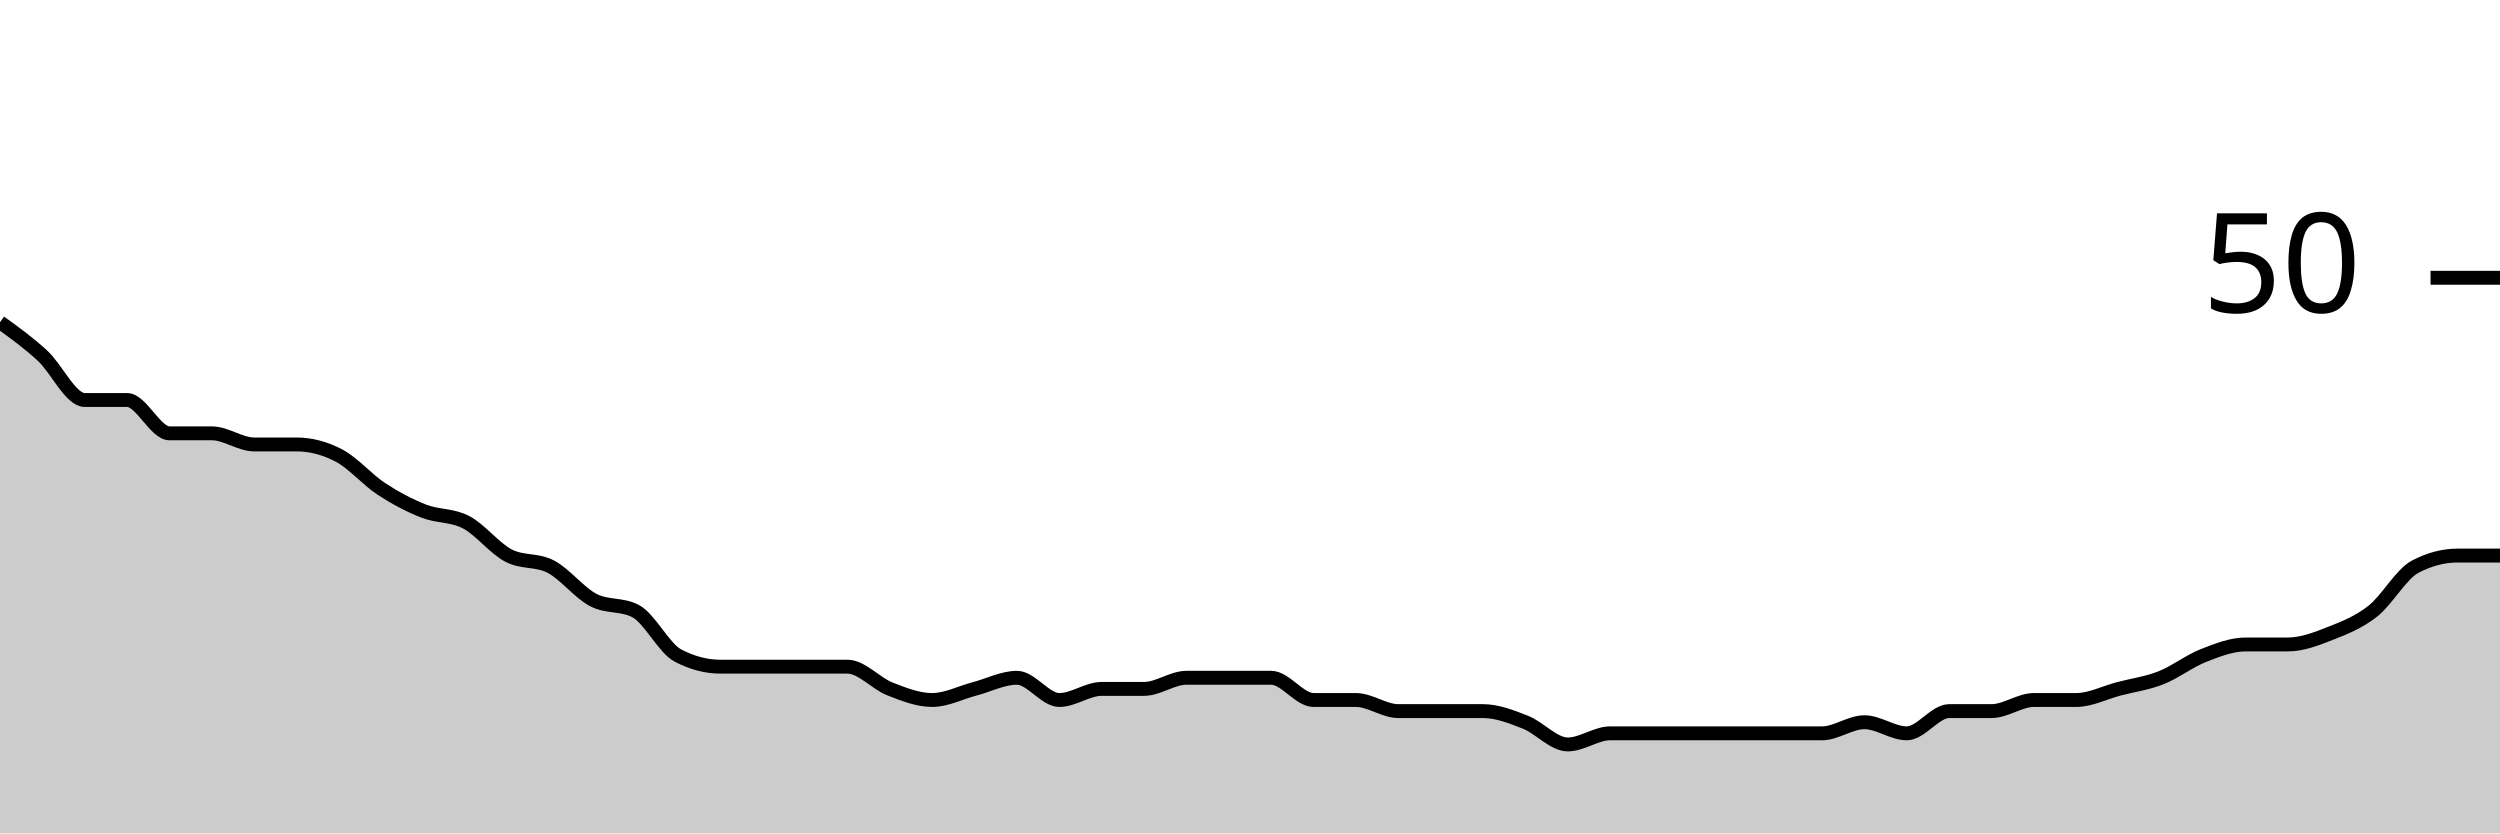
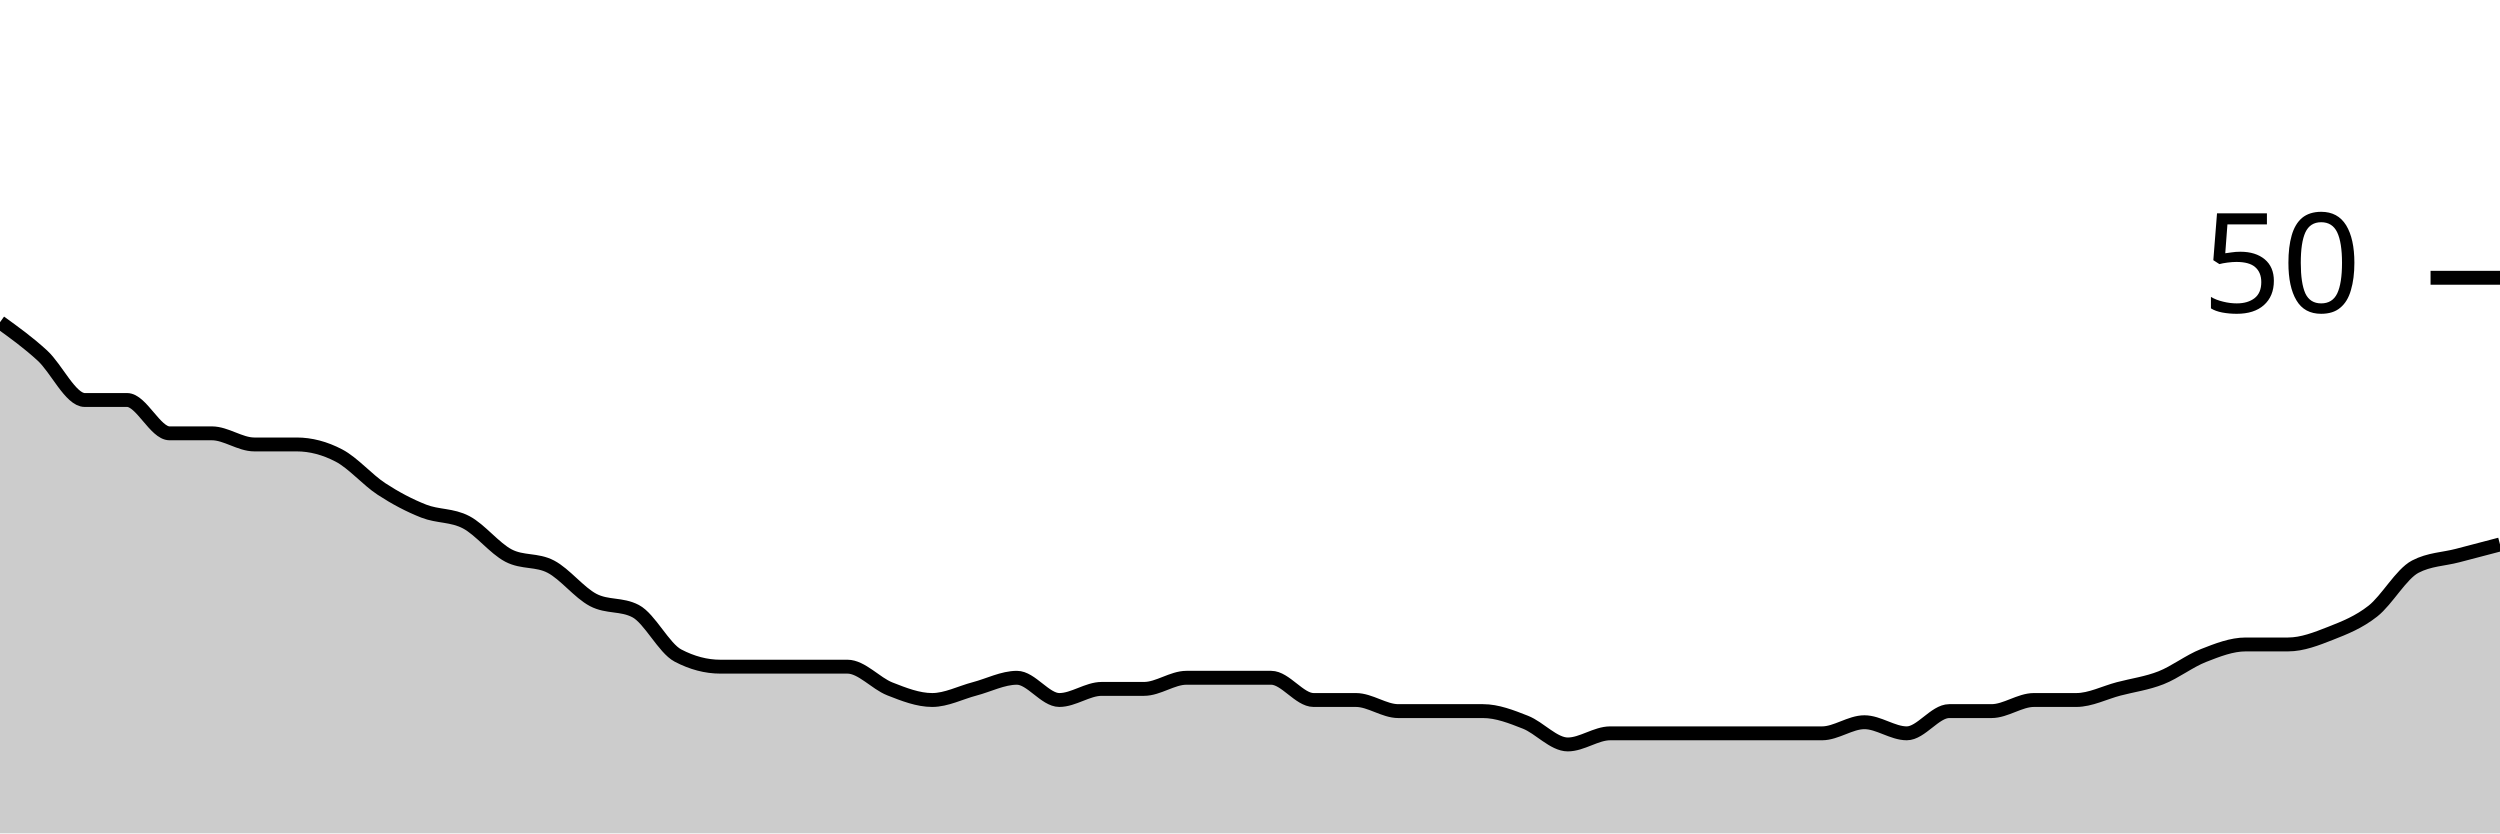
<svg xmlns="http://www.w3.org/2000/svg" viewBox="0 0 180 60">
  <g transform="translate(0,20)">
-     <path class="area" fill="rgba(0, 0, 0, 0.2)" d="M0,3.2C1.017,3.933,2.034,4.667,3.051,5.6C4.068,6.533,5.085,8.8,6.102,8.8C7.119,8.8,8.136,8.8,9.153,8.8C10.169,8.8,11.186,11.2,12.203,11.2C13.22,11.2,14.237,11.2,15.254,11.2C16.271,11.2,17.288,12,18.305,12C19.322,12,20.339,12,21.356,12C22.373,12,23.39,12.267,24.407,12.8C25.424,13.333,26.441,14.533,27.458,15.2C28.475,15.867,29.492,16.4,30.508,16.8C31.525,17.2,32.542,17.067,33.559,17.6C34.576,18.133,35.593,19.467,36.61,20C37.627,20.533,38.644,20.267,39.661,20.8C40.678,21.333,41.695,22.667,42.712,23.2C43.729,23.733,44.746,23.467,45.763,24C46.78,24.533,47.797,26.667,48.814,27.2C49.831,27.733,50.847,28,51.864,28C52.881,28,53.898,28,54.915,28C55.932,28,56.949,28,57.966,28C58.983,28,60,28,61.017,28C62.034,28,63.051,29.2,64.068,29.6C65.085,30,66.102,30.4,67.119,30.4C68.136,30.4,69.153,29.867,70.169,29.6C71.186,29.333,72.203,28.8,73.22,28.8C74.237,28.8,75.254,30.4,76.271,30.4C77.288,30.4,78.305,29.6,79.322,29.6C80.339,29.6,81.356,29.6,82.373,29.6C83.39,29.6,84.407,28.8,85.424,28.8C86.441,28.8,87.458,28.8,88.475,28.8C89.492,28.8,90.508,28.8,91.525,28.8C92.542,28.8,93.559,30.4,94.576,30.4C95.593,30.4,96.61,30.4,97.627,30.4C98.644,30.4,99.661,31.2,100.678,31.2C101.695,31.2,102.712,31.2,103.729,31.2C104.746,31.2,105.763,31.2,106.78,31.2C107.797,31.2,108.814,31.6,109.831,32C110.847,32.4,111.864,33.6,112.881,33.6C113.898,33.6,114.915,32.8,115.932,32.8C116.949,32.8,117.966,32.8,118.983,32.8C120,32.8,121.017,32.8,122.034,32.8C123.051,32.8,124.068,32.8,125.085,32.8C126.102,32.8,127.119,32.8,128.136,32.8C129.153,32.8,130.169,32.8,131.186,32.8C132.203,32.8,133.22,32,134.237,32C135.254,32,136.271,32.8,137.288,32.8C138.305,32.8,139.322,31.2,140.339,31.2C141.356,31.2,142.373,31.2,143.39,31.2C144.407,31.2,145.424,30.4,146.441,30.4C147.458,30.4,148.475,30.4,149.492,30.4C150.508,30.4,151.525,29.867,152.542,29.6C153.559,29.333,154.576,29.2,155.593,28.8C156.61,28.4,157.627,27.6,158.644,27.2C159.661,26.8,160.678,26.4,161.695,26.4C162.712,26.4,163.729,26.4,164.746,26.4C165.763,26.4,166.78,26,167.797,25.6C168.814,25.2,169.831,24.8,170.847,24C171.864,23.2,172.881,21.333,173.898,20.8C174.915,20.267,175.932,20,176.949,20C177.966,20,178.983,20,180,20L180,40C178.983,40,177.966,40,176.949,40C175.932,40,174.915,40,173.898,40C172.881,40,171.864,40,170.847,40C169.831,40,168.814,40,167.797,40C166.78,40,165.763,40,164.746,40C163.729,40,162.712,40,161.695,40C160.678,40,159.661,40,158.644,40C157.627,40,156.61,40,155.593,40C154.576,40,153.559,40,152.542,40C151.525,40,150.508,40,149.492,40C148.475,40,147.458,40,146.441,40C145.424,40,144.407,40,143.39,40C142.373,40,141.356,40,140.339,40C139.322,40,138.305,40,137.288,40C136.271,40,135.254,40,134.237,40C133.22,40,132.203,40,131.186,40C130.169,40,129.153,40,128.136,40C127.119,40,126.102,40,125.085,40C124.068,40,123.051,40,122.034,40C121.017,40,120,40,118.983,40C117.966,40,116.949,40,115.932,40C114.915,40,113.898,40,112.881,40C111.864,40,110.847,40,109.831,40C108.814,40,107.797,40,106.78,40C105.763,40,104.746,40,103.729,40C102.712,40,101.695,40,100.678,40C99.661,40,98.644,40,97.627,40C96.61,40,95.593,40,94.576,40C93.559,40,92.542,40,91.525,40C90.508,40,89.492,40,88.475,40C87.458,40,86.441,40,85.424,40C84.407,40,83.39,40,82.373,40C81.356,40,80.339,40,79.322,40C78.305,40,77.288,40,76.271,40C75.254,40,74.237,40,73.22,40C72.203,40,71.186,40,70.169,40C69.153,40,68.136,40,67.119,40C66.102,40,65.085,40,64.068,40C63.051,40,62.034,40,61.017,40C60,40,58.983,40,57.966,40C56.949,40,55.932,40,54.915,40C53.898,40,52.881,40,51.864,40C50.847,40,49.831,40,48.814,40C47.797,40,46.78,40,45.763,40C44.746,40,43.729,40,42.712,40C41.695,40,40.678,40,39.661,40C38.644,40,37.627,40,36.61,40C35.593,40,34.576,40,33.559,40C32.542,40,31.525,40,30.508,40C29.492,40,28.475,40,27.458,40C26.441,40,25.424,40,24.407,40C23.39,40,22.373,40,21.356,40C20.339,40,19.322,40,18.305,40C17.288,40,16.271,40,15.254,40C14.237,40,13.22,40,12.203,40C11.186,40,10.169,40,9.153,40C8.136,40,7.119,40,6.102,40C5.085,40,4.068,40,3.051,40C2.034,40,1.017,40,0,40Z" />
-     <path class="line" stroke="black" fill="none" d="M0,3.2C1.017,3.933,2.034,4.667,3.051,5.6C4.068,6.533,5.085,8.8,6.102,8.8C7.119,8.8,8.136,8.8,9.153,8.8C10.169,8.8,11.186,11.2,12.203,11.2C13.22,11.2,14.237,11.2,15.254,11.2C16.271,11.2,17.288,12,18.305,12C19.322,12,20.339,12,21.356,12C22.373,12,23.39,12.267,24.407,12.8C25.424,13.333,26.441,14.533,27.458,15.2C28.475,15.867,29.492,16.4,30.508,16.8C31.525,17.2,32.542,17.067,33.559,17.6C34.576,18.133,35.593,19.467,36.61,20C37.627,20.533,38.644,20.267,39.661,20.8C40.678,21.333,41.695,22.667,42.712,23.2C43.729,23.733,44.746,23.467,45.763,24C46.78,24.533,47.797,26.667,48.814,27.2C49.831,27.733,50.847,28,51.864,28C52.881,28,53.898,28,54.915,28C55.932,28,56.949,28,57.966,28C58.983,28,60,28,61.017,28C62.034,28,63.051,29.2,64.068,29.6C65.085,30,66.102,30.4,67.119,30.4C68.136,30.4,69.153,29.867,70.169,29.6C71.186,29.333,72.203,28.8,73.22,28.8C74.237,28.8,75.254,30.4,76.271,30.4C77.288,30.4,78.305,29.6,79.322,29.6C80.339,29.6,81.356,29.6,82.373,29.6C83.39,29.6,84.407,28.8,85.424,28.8C86.441,28.8,87.458,28.8,88.475,28.8C89.492,28.8,90.508,28.8,91.525,28.8C92.542,28.8,93.559,30.4,94.576,30.4C95.593,30.4,96.61,30.4,97.627,30.4C98.644,30.4,99.661,31.2,100.678,31.2C101.695,31.2,102.712,31.2,103.729,31.2C104.746,31.2,105.763,31.2,106.78,31.2C107.797,31.2,108.814,31.6,109.831,32C110.847,32.4,111.864,33.6,112.881,33.6C113.898,33.6,114.915,32.8,115.932,32.8C116.949,32.8,117.966,32.8,118.983,32.8C120,32.8,121.017,32.8,122.034,32.8C123.051,32.8,124.068,32.8,125.085,32.8C126.102,32.8,127.119,32.8,128.136,32.8C129.153,32.8,130.169,32.8,131.186,32.8C132.203,32.8,133.22,32,134.237,32C135.254,32,136.271,32.8,137.288,32.8C138.305,32.8,139.322,31.2,140.339,31.2C141.356,31.2,142.373,31.2,143.39,31.2C144.407,31.2,145.424,30.4,146.441,30.4C147.458,30.4,148.475,30.4,149.492,30.4C150.508,30.4,151.525,29.867,152.542,29.6C153.559,29.333,154.576,29.2,155.593,28.8C156.61,28.4,157.627,27.6,158.644,27.2C159.661,26.8,160.678,26.4,161.695,26.4C162.712,26.4,163.729,26.4,164.746,26.4C165.763,26.4,166.78,26,167.797,25.6C168.814,25.2,169.831,24.8,170.847,24C171.864,23.2,172.881,21.333,173.898,20.8C174.915,20.267,175.932,20,176.949,20C177.966,20,178.983,20,180,20" />
+     <path class="area" fill="rgba(0, 0, 0, 0.2)" d="M0,3.2C1.017,3.933,2.034,4.667,3.051,5.6C4.068,6.533,5.085,8.8,6.102,8.8C7.119,8.8,8.136,8.8,9.153,8.8C10.169,8.8,11.186,11.2,12.203,11.2C13.22,11.2,14.237,11.2,15.254,11.2C16.271,11.2,17.288,12,18.305,12C19.322,12,20.339,12,21.356,12C22.373,12,23.39,12.267,24.407,12.8C25.424,13.333,26.441,14.533,27.458,15.2C28.475,15.867,29.492,16.4,30.508,16.8C31.525,17.2,32.542,17.067,33.559,17.6C34.576,18.133,35.593,19.467,36.61,20C37.627,20.533,38.644,20.267,39.661,20.8C40.678,21.333,41.695,22.667,42.712,23.2C43.729,23.733,44.746,23.467,45.763,24C46.78,24.533,47.797,26.667,48.814,27.2C49.831,27.733,50.847,28,51.864,28C52.881,28,53.898,28,54.915,28C55.932,28,56.949,28,57.966,28C58.983,28,60,28,61.017,28C62.034,28,63.051,29.2,64.068,29.6C65.085,30,66.102,30.4,67.119,30.4C68.136,30.4,69.153,29.867,70.169,29.6C71.186,29.333,72.203,28.8,73.22,28.8C74.237,28.8,75.254,30.4,76.271,30.4C77.288,30.4,78.305,29.6,79.322,29.6C80.339,29.6,81.356,29.6,82.373,29.6C83.39,29.6,84.407,28.8,85.424,28.8C86.441,28.8,87.458,28.8,88.475,28.8C89.492,28.8,90.508,28.8,91.525,28.8C92.542,28.8,93.559,30.4,94.576,30.4C95.593,30.4,96.61,30.4,97.627,30.4C98.644,30.4,99.661,31.2,100.678,31.2C101.695,31.2,102.712,31.2,103.729,31.2C104.746,31.2,105.763,31.2,106.78,31.2C107.797,31.2,108.814,31.6,109.831,32C110.847,32.4,111.864,33.6,112.881,33.6C113.898,33.6,114.915,32.8,115.932,32.8C116.949,32.8,117.966,32.8,118.983,32.8C120,32.8,121.017,32.8,122.034,32.8C123.051,32.8,124.068,32.8,125.085,32.8C126.102,32.8,127.119,32.8,128.136,32.8C129.153,32.8,130.169,32.8,131.186,32.8C132.203,32.8,133.22,32,134.237,32C135.254,32,136.271,32.8,137.288,32.8C138.305,32.8,139.322,31.2,140.339,31.2C141.356,31.2,142.373,31.2,143.39,31.2C144.407,31.2,145.424,30.4,146.441,30.4C147.458,30.4,148.475,30.4,149.492,30.4C150.508,30.4,151.525,29.867,152.542,29.6C153.559,29.333,154.576,29.2,155.593,28.8C156.61,28.4,157.627,27.6,158.644,27.2C159.661,26.8,160.678,26.4,161.695,26.4C162.712,26.4,163.729,26.4,164.746,26.4C165.763,26.4,166.78,26,167.797,25.6C168.814,25.2,169.831,24.8,170.847,24C171.864,23.2,172.881,21.333,173.898,20.8C174.915,20.267,175.932,20.267,176.949,20C177.966,19.733,178.983,19.467,180,19.2L180,40C178.983,40,177.966,40,176.949,40C175.932,40,174.915,40,173.898,40C172.881,40,171.864,40,170.847,40C169.831,40,168.814,40,167.797,40C166.78,40,165.763,40,164.746,40C163.729,40,162.712,40,161.695,40C160.678,40,159.661,40,158.644,40C157.627,40,156.61,40,155.593,40C154.576,40,153.559,40,152.542,40C151.525,40,150.508,40,149.492,40C148.475,40,147.458,40,146.441,40C145.424,40,144.407,40,143.39,40C142.373,40,141.356,40,140.339,40C139.322,40,138.305,40,137.288,40C136.271,40,135.254,40,134.237,40C133.22,40,132.203,40,131.186,40C130.169,40,129.153,40,128.136,40C127.119,40,126.102,40,125.085,40C124.068,40,123.051,40,122.034,40C121.017,40,120,40,118.983,40C117.966,40,116.949,40,115.932,40C114.915,40,113.898,40,112.881,40C111.864,40,110.847,40,109.831,40C108.814,40,107.797,40,106.78,40C105.763,40,104.746,40,103.729,40C102.712,40,101.695,40,100.678,40C99.661,40,98.644,40,97.627,40C96.61,40,95.593,40,94.576,40C93.559,40,92.542,40,91.525,40C90.508,40,89.492,40,88.475,40C87.458,40,86.441,40,85.424,40C84.407,40,83.39,40,82.373,40C81.356,40,80.339,40,79.322,40C78.305,40,77.288,40,76.271,40C75.254,40,74.237,40,73.22,40C72.203,40,71.186,40,70.169,40C69.153,40,68.136,40,67.119,40C66.102,40,65.085,40,64.068,40C63.051,40,62.034,40,61.017,40C60,40,58.983,40,57.966,40C56.949,40,55.932,40,54.915,40C53.898,40,52.881,40,51.864,40C50.847,40,49.831,40,48.814,40C47.797,40,46.78,40,45.763,40C44.746,40,43.729,40,42.712,40C41.695,40,40.678,40,39.661,40C38.644,40,37.627,40,36.61,40C35.593,40,34.576,40,33.559,40C32.542,40,31.525,40,30.508,40C29.492,40,28.475,40,27.458,40C26.441,40,25.424,40,24.407,40C23.39,40,22.373,40,21.356,40C20.339,40,19.322,40,18.305,40C17.288,40,16.271,40,15.254,40C14.237,40,13.22,40,12.203,40C11.186,40,10.169,40,9.153,40C8.136,40,7.119,40,6.102,40C5.085,40,4.068,40,3.051,40C2.034,40,1.017,40,0,40Z" />
+     <path class="line" stroke="black" fill="none" d="M0,3.2C1.017,3.933,2.034,4.667,3.051,5.6C4.068,6.533,5.085,8.8,6.102,8.8C7.119,8.8,8.136,8.8,9.153,8.8C10.169,8.8,11.186,11.2,12.203,11.2C13.22,11.2,14.237,11.2,15.254,11.2C16.271,11.2,17.288,12,18.305,12C19.322,12,20.339,12,21.356,12C22.373,12,23.39,12.267,24.407,12.8C25.424,13.333,26.441,14.533,27.458,15.2C28.475,15.867,29.492,16.4,30.508,16.8C31.525,17.2,32.542,17.067,33.559,17.6C34.576,18.133,35.593,19.467,36.61,20C37.627,20.533,38.644,20.267,39.661,20.8C40.678,21.333,41.695,22.667,42.712,23.2C43.729,23.733,44.746,23.467,45.763,24C46.78,24.533,47.797,26.667,48.814,27.2C49.831,27.733,50.847,28,51.864,28C52.881,28,53.898,28,54.915,28C55.932,28,56.949,28,57.966,28C58.983,28,60,28,61.017,28C62.034,28,63.051,29.2,64.068,29.6C65.085,30,66.102,30.4,67.119,30.4C68.136,30.4,69.153,29.867,70.169,29.6C71.186,29.333,72.203,28.8,73.22,28.8C74.237,28.8,75.254,30.4,76.271,30.4C77.288,30.4,78.305,29.6,79.322,29.6C80.339,29.6,81.356,29.6,82.373,29.6C83.39,29.6,84.407,28.8,85.424,28.8C86.441,28.8,87.458,28.8,88.475,28.8C89.492,28.8,90.508,28.8,91.525,28.8C92.542,28.8,93.559,30.4,94.576,30.4C95.593,30.4,96.61,30.4,97.627,30.4C98.644,30.4,99.661,31.2,100.678,31.2C101.695,31.2,102.712,31.2,103.729,31.2C104.746,31.2,105.763,31.2,106.78,31.2C107.797,31.2,108.814,31.6,109.831,32C110.847,32.4,111.864,33.6,112.881,33.6C113.898,33.6,114.915,32.8,115.932,32.8C116.949,32.8,117.966,32.8,118.983,32.8C120,32.8,121.017,32.8,122.034,32.8C123.051,32.8,124.068,32.8,125.085,32.8C126.102,32.8,127.119,32.8,128.136,32.8C129.153,32.8,130.169,32.8,131.186,32.8C132.203,32.8,133.22,32,134.237,32C135.254,32,136.271,32.8,137.288,32.8C138.305,32.8,139.322,31.2,140.339,31.2C141.356,31.2,142.373,31.2,143.39,31.2C144.407,31.2,145.424,30.4,146.441,30.4C147.458,30.4,148.475,30.4,149.492,30.4C150.508,30.4,151.525,29.867,152.542,29.6C153.559,29.333,154.576,29.2,155.593,28.8C156.61,28.4,157.627,27.6,158.644,27.2C159.661,26.8,160.678,26.4,161.695,26.4C162.712,26.4,163.729,26.4,164.746,26.4C165.763,26.4,166.78,26,167.797,25.6C168.814,25.2,169.831,24.8,170.847,24C171.864,23.2,172.881,21.333,173.898,20.8C174.915,20.267,175.932,20.267,176.949,20C177.966,19.733,178.983,19.467,180,19.2" />
    <path class="axis-ceiling" stroke-width="1" stroke="black" fill="none" d="M175,0L180,0" />
    <text class="axis-ceiling-label" font-family="sans-serif" text-anchor="end" font-size="10px" x="170" y="2.5">50</text>
  </g>
</svg>
